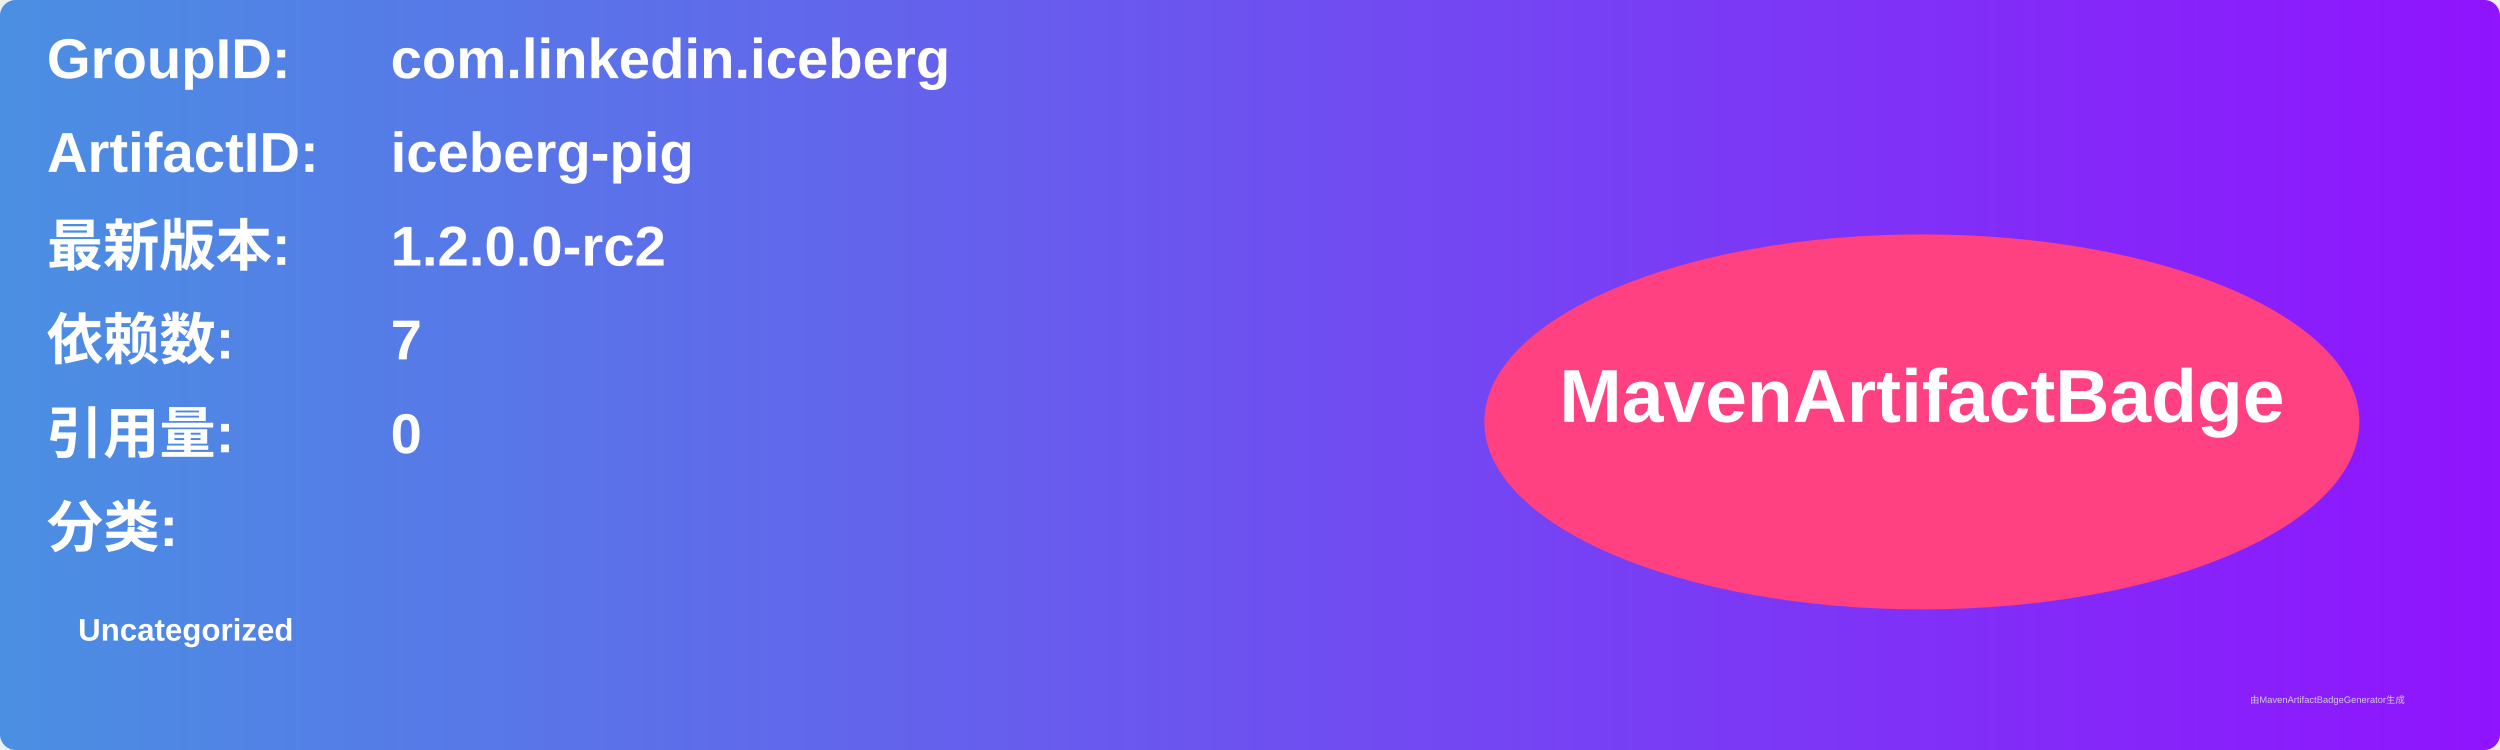
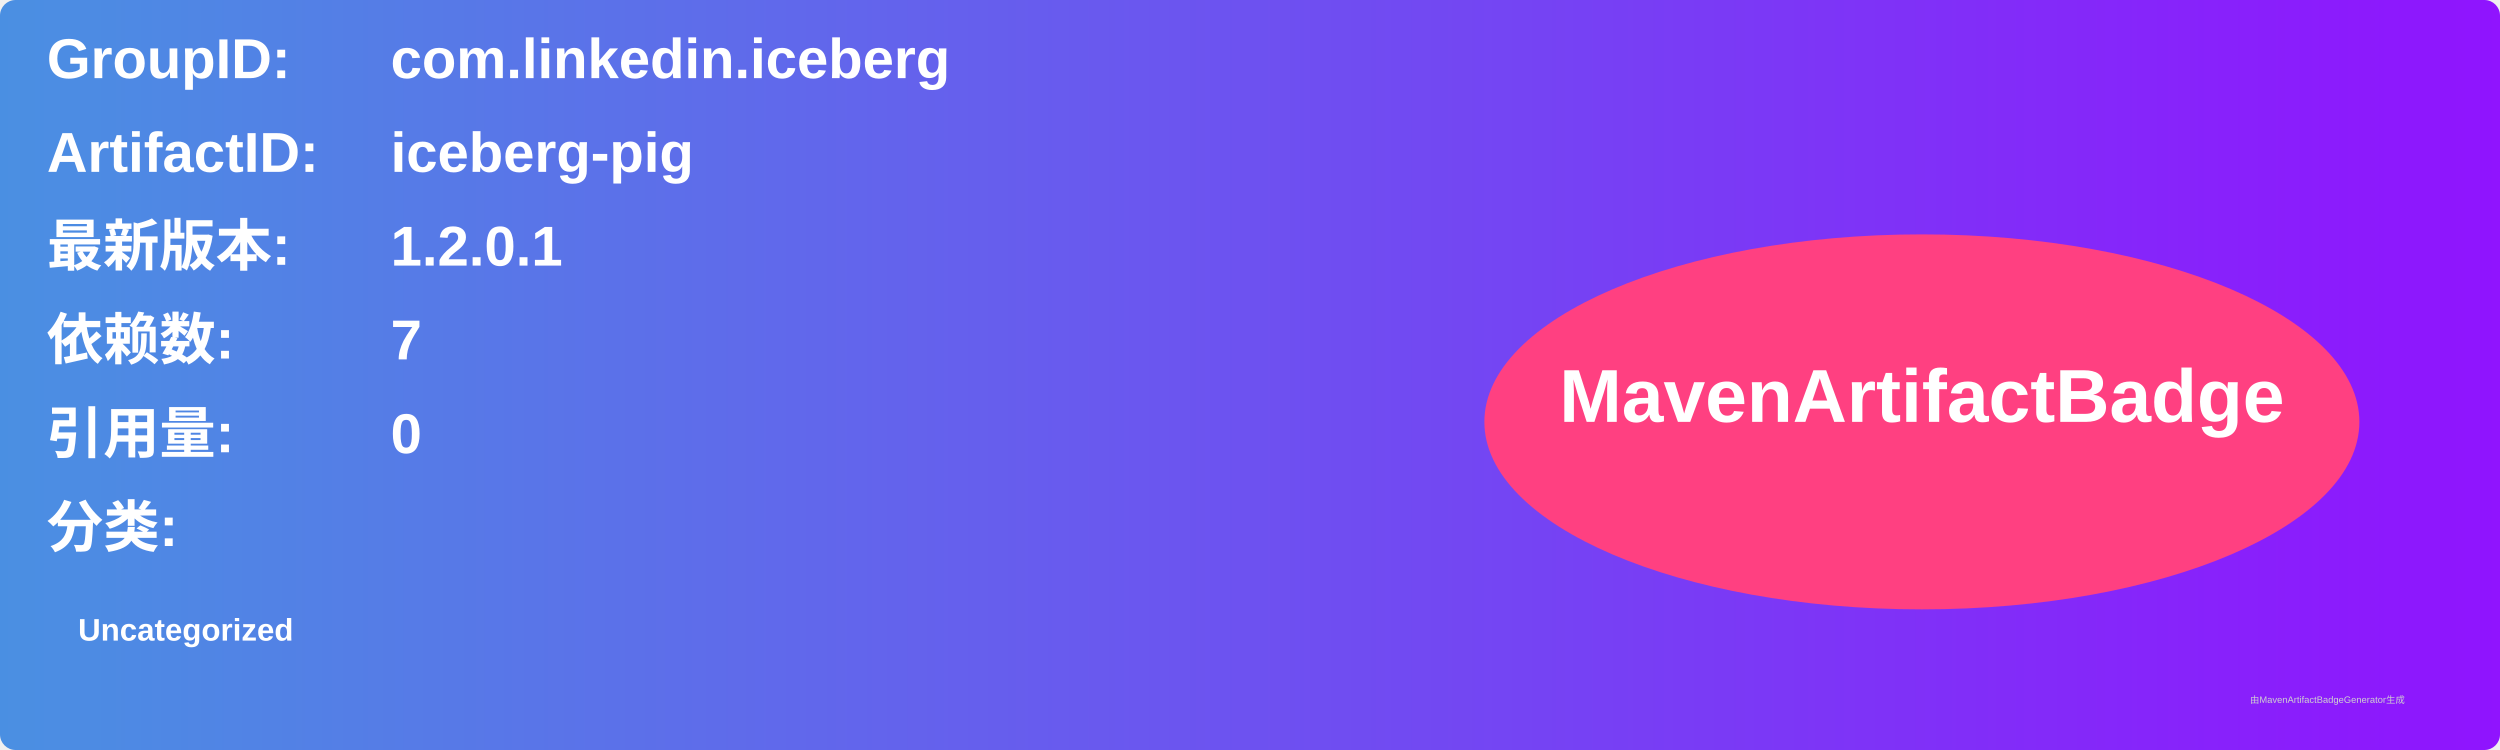
<svg xmlns="http://www.w3.org/2000/svg" width="800" height="240" viewBox="0 0 800 240">
  <linearGradient id="grad" x1="0%" y1="0%" x2="100%" y2="0%">
    <stop offset="0%" stop-color="#4a90e2" />
    <stop offset="100%" stop-color="#9013fe" />
  </linearGradient>
  <rect width="100%" height="100%" rx="5" ry="5" fill="url(#grad)" />
  <g transform="translate(15, 15)">
    <text x="0" y="10" font-family="Arial" font-size="18" fill="white" font-weight="bold" width="260">GroupID:</text>
    <text x="110" y="10" font-family="Arial" font-size="18" fill="white" font-weight="bold" width="460">com.linkedin.iceberg</text>
    <text x="0" y="40" font-family="Arial" font-size="18" fill="white" font-weight="bold" width="260">ArtifactID:</text>
    <text x="110" y="40" font-family="Arial" font-size="18" fill="white" font-weight="bold" width="460">iceberg-pig</text>
    <text x="0" y="70" font-family="Arial" font-size="18" fill="white" font-weight="bold">最新版本:</text>
    <text x="110" y="70" font-family="Arial" font-size="18" fill="white" font-weight="bold">
-       <tspan font-weight="bold">1.2.0.0-rc2</tspan>
+       <tspan font-weight="bold">1.2.0.1</tspan>
    </text>
    <text x="0" y="100" font-family="Arial" font-size="18" fill="white" font-weight="bold">依赖数: </text>
    <text x="110" y="100" font-family="Arial" font-size="18" fill="white">
      <tspan font-weight="bold">7</tspan>
    </text>
    <text x="0" y="130" font-family="Arial" font-size="18" fill="white" font-weight="bold">引用量: </text>
    <text x="110" y="130" font-family="Arial" font-size="18" fill="white">
      <tspan font-weight="bold">0</tspan>
    </text>
    <text x="0" y="160" font-family="Arial" font-size="18" fill="white" font-weight="bold">分类:</text>
    <text x="10" y="190" font-family="Arial" font-size="10" fill="white">
      <tspan font-weight="bold">Uncategorized</tspan>
    </text>
    <ellipse cx="600" cy="120" rx="140" ry="60" fill="#ff4081" />
    <text x="600" y="120" text-anchor="middle" font-family="Arial" font-size="24" fill="white" font-weight="bold">MavenArtifactBadge</text>
  </g>
  <text x="720" y="225" font-family="Arial" font-size="3" fill="#d0d0d0">由MavenArtifactBadgeGenerator生成</text>
</svg>
